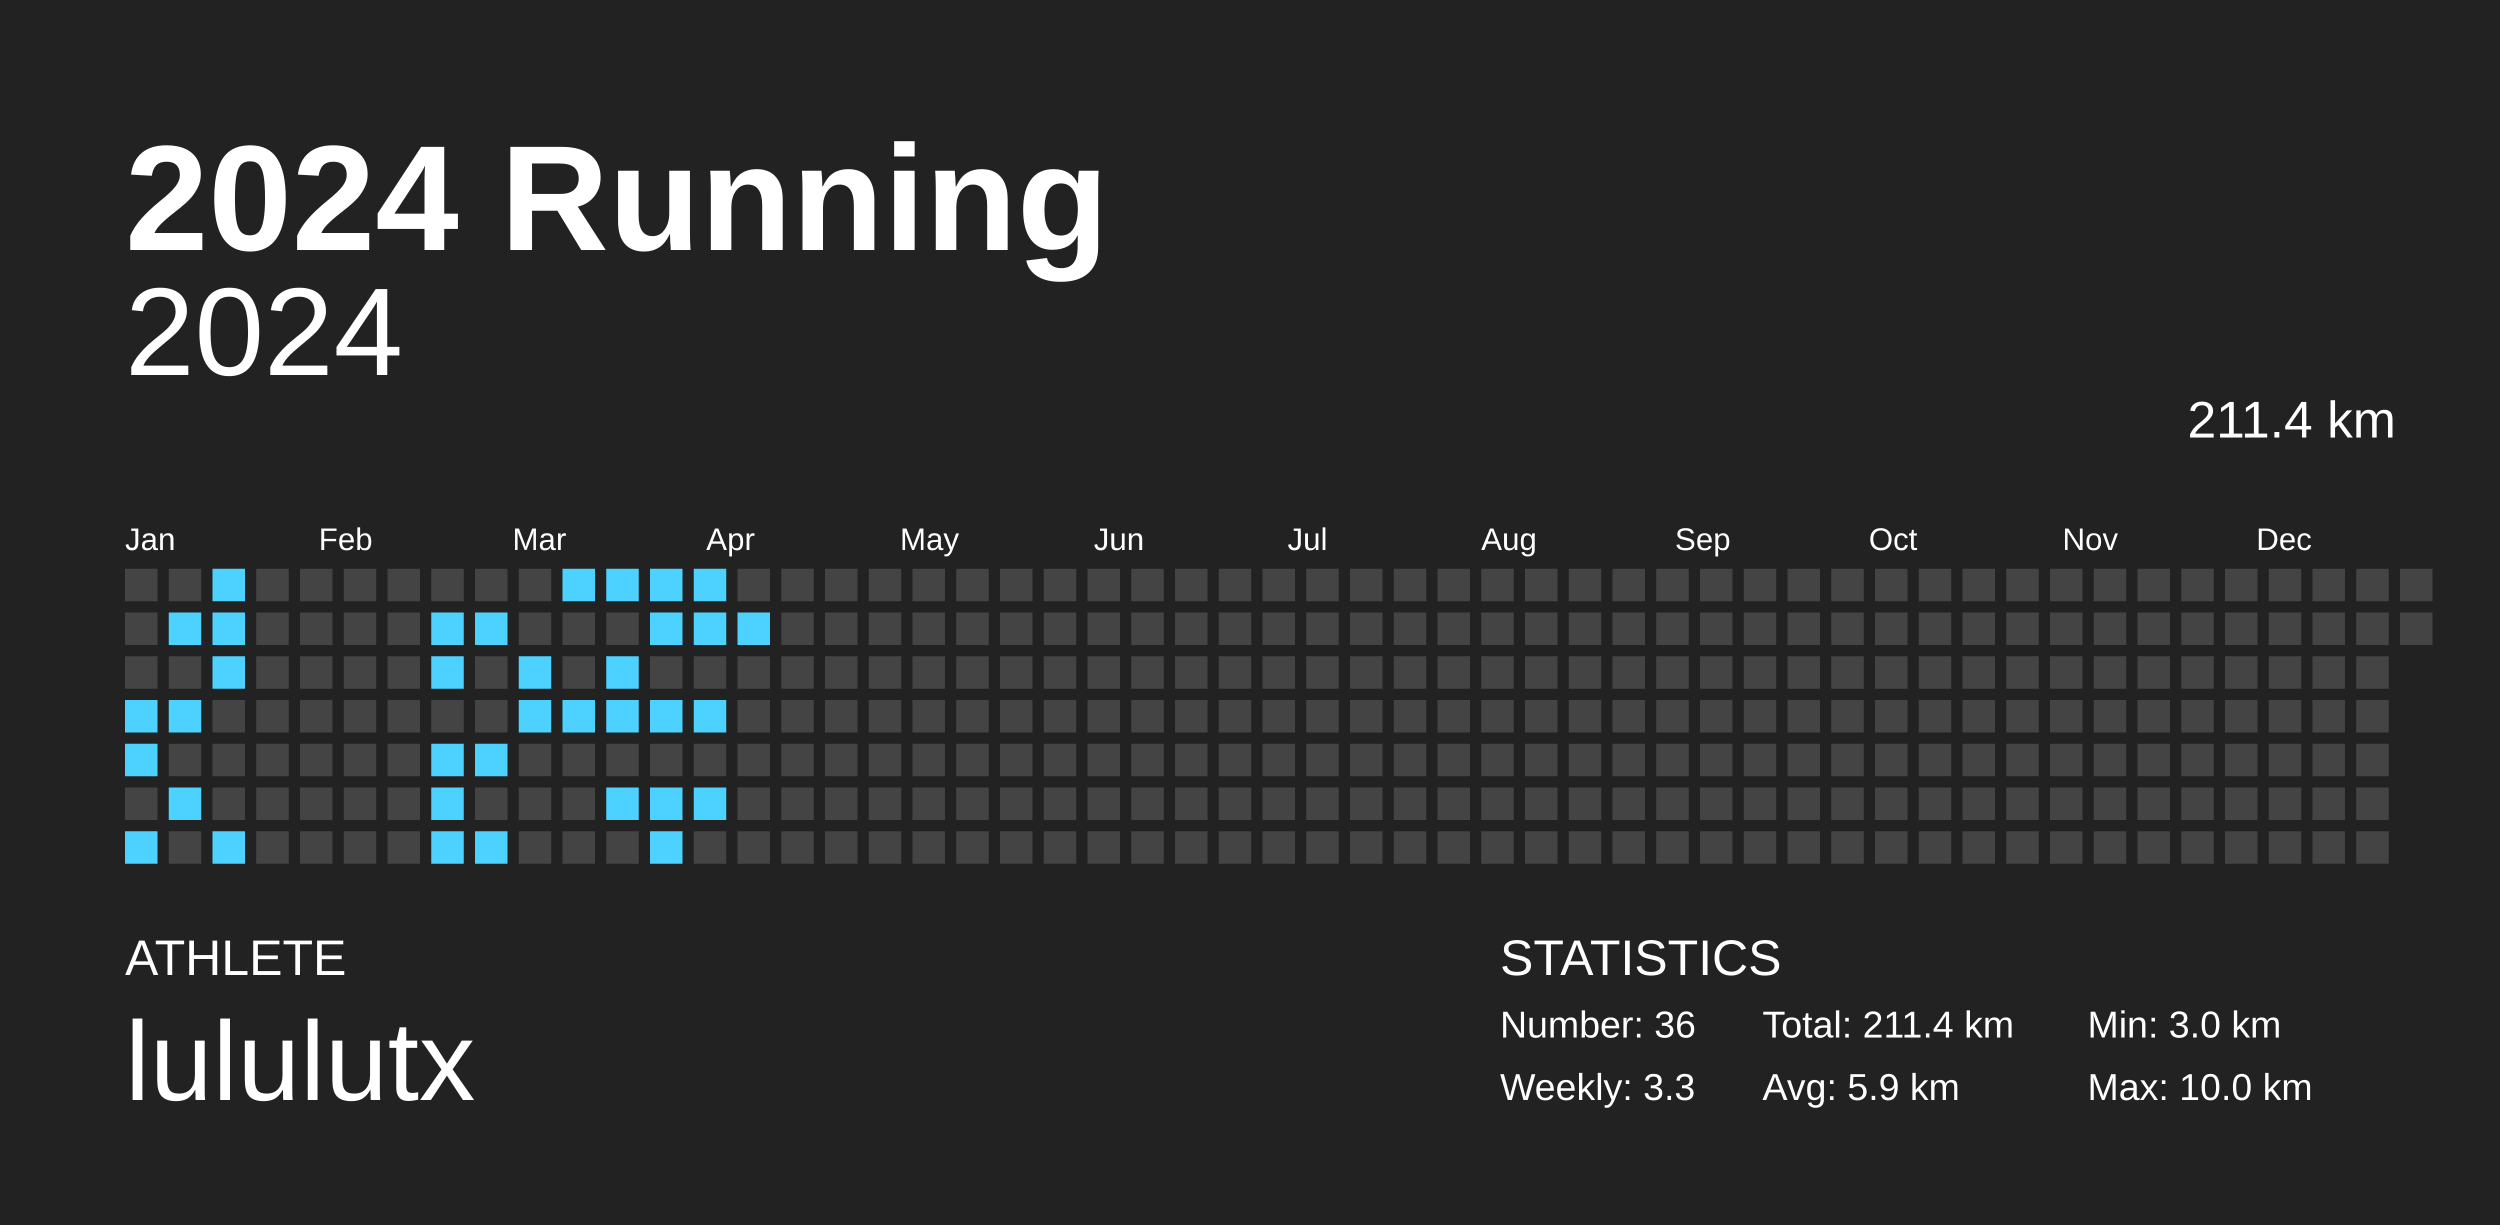
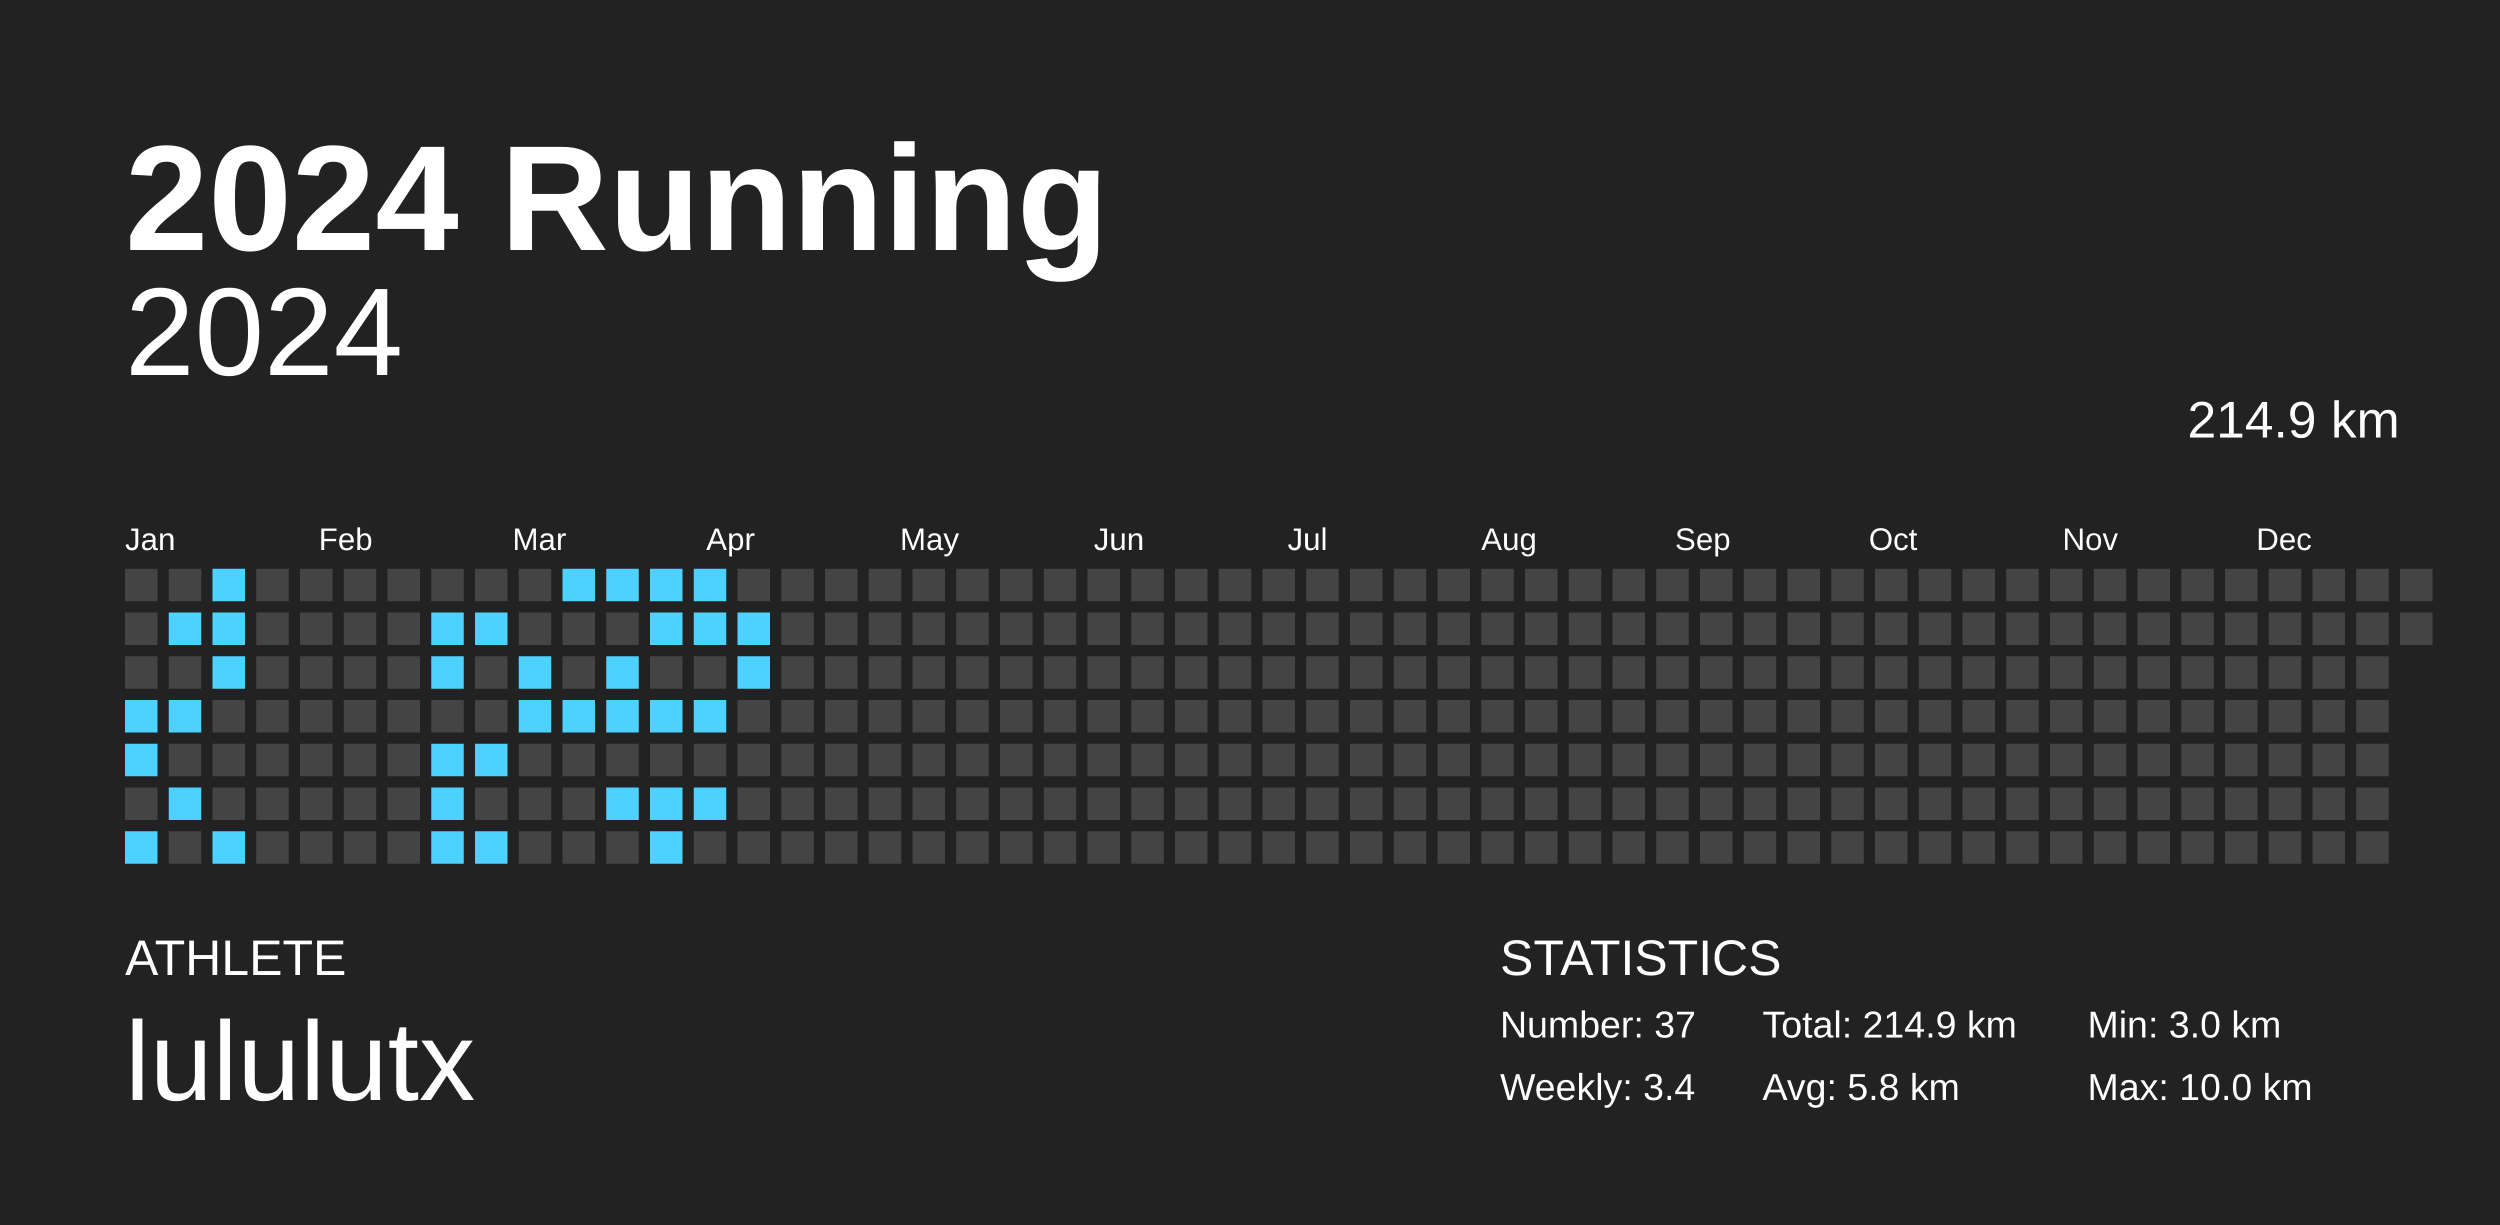
<svg xmlns="http://www.w3.org/2000/svg" baseProfile="full" height="98mm" version="1.1" viewBox="0,0,200,98" width="200mm">
  <defs />
  <rect fill="#222222" height="98" width="200" x="0" y="0" />
  <text fill="#FFFFFF" style="font-size:12px; font-family:Arial; font-weight:bold;" x="10" y="20">2024 Running</text>
  <text fill="#FFFFFF" style="font-size:4px; font-family:Arial" x="10" y="78">ATHLETE</text>
  <text fill="#FFFFFF" style="font-size:9px; font-family:Arial" x="10" y="88">lululutx</text>
  <text fill="#FFFFFF" style="font-size:4px; font-family:Arial" x="120" y="78">STATISTICS</text>
-   <text fill="#FFFFFF" style="font-size:3px; font-family:Arial" x="120" y="83">Number: 36</text>
-   <text fill="#FFFFFF" style="font-size:3px; font-family:Arial" x="120" y="88">Weekly: 3.3</text>
-   <text fill="#FFFFFF" style="font-size:3px; font-family:Arial" x="141" y="83">Total: 211.4 km</text>
-   <text fill="#FFFFFF" style="font-size:3px; font-family:Arial" x="141" y="88">Avg: 5.9 km</text>
+   <text fill="#FFFFFF" style="font-size:3px; font-family:Arial" x="120" y="83">Number: 37</text>
+   <text fill="#FFFFFF" style="font-size:3px; font-family:Arial" x="120" y="88">Weekly: 3.4</text>
+   <text fill="#FFFFFF" style="font-size:3px; font-family:Arial" x="141" y="83">Total: 214.9 km</text>
+   <text fill="#FFFFFF" style="font-size:3px; font-family:Arial" x="141" y="88">Avg: 5.8 km</text>
  <text fill="#FFFFFF" style="font-size:3px; font-family:Arial" x="167" y="83">Min: 3.0 km</text>
  <text fill="#FFFFFF" style="font-size:3px; font-family:Arial" x="167" y="88">Max: 10.0 km</text>
  <text alignment-baseline="hanging" fill="#FFFFFF" style="font-size:10.0px; font-family:Arial;" x="10" y="30">2024</text>
-   <text alignment-baseline="hanging" fill="#FFFFFF" style="font-size:4.125px; font-family:Arial;" x="175" y="35">211.4 km</text>
+   <text alignment-baseline="hanging" fill="#FFFFFF" style="font-size:4.125px; font-family:Arial;" x="175" y="35">214.9 km</text>
  <text fill="#FFFFFF" style="font-size:2.5px; font-family:Arial" x="10.0" y="44">Jan</text>
  <text fill="#FFFFFF" style="font-size:2.5px; font-family:Arial" x="25.5" y="44">Feb</text>
  <text fill="#FFFFFF" style="font-size:2.5px; font-family:Arial" x="41.0" y="44">Mar</text>
  <text fill="#FFFFFF" style="font-size:2.5px; font-family:Arial" x="56.5" y="44">Apr</text>
  <text fill="#FFFFFF" style="font-size:2.5px; font-family:Arial" x="72.0" y="44">May</text>
  <text fill="#FFFFFF" style="font-size:2.5px; font-family:Arial" x="87.5" y="44">Jun</text>
  <text fill="#FFFFFF" style="font-size:2.5px; font-family:Arial" x="103.0" y="44">Jul</text>
  <text fill="#FFFFFF" style="font-size:2.5px; font-family:Arial" x="118.5" y="44">Aug</text>
  <text fill="#FFFFFF" style="font-size:2.5px; font-family:Arial" x="134.0" y="44">Sep</text>
  <text fill="#FFFFFF" style="font-size:2.5px; font-family:Arial" x="149.5" y="44">Oct</text>
  <text fill="#FFFFFF" style="font-size:2.5px; font-family:Arial" x="165.0" y="44">Nov</text>
  <text fill="#FFFFFF" style="font-size:2.5px; font-family:Arial" x="180.5" y="44">Dec</text>
  <rect fill="#444444" height="2.6" width="2.6" x="10.0" y="45.5" />
  <rect fill="#444444" height="2.6" width="2.6" x="10.0" y="49.0" />
  <rect fill="#444444" height="2.6" width="2.6" x="10.0" y="52.5" />
  <rect fill="#4dd2ff" height="2.6" width="2.6" x="10.0" y="56.0" />
  <rect fill="#4dd2ff" height="2.6" width="2.6" x="10.0" y="59.5" />
  <rect fill="#444444" height="2.6" width="2.6" x="10.0" y="63.0" />
  <rect fill="#4dd2ff" height="2.6" width="2.6" x="10.0" y="66.5" />
  <rect fill="#444444" height="2.6" width="2.6" x="13.5" y="45.5" />
  <rect fill="#4dd2ff" height="2.6" width="2.6" x="13.5" y="49.0" />
  <rect fill="#444444" height="2.6" width="2.6" x="13.5" y="52.5" />
  <rect fill="#4dd2ff" height="2.6" width="2.6" x="13.5" y="56.0" />
  <rect fill="#444444" height="2.6" width="2.6" x="13.5" y="59.5" />
  <rect fill="#4dd2ff" height="2.6" width="2.6" x="13.5" y="63.0" />
  <rect fill="#444444" height="2.6" width="2.6" x="13.5" y="66.5" />
  <rect fill="#4dd2ff" height="2.6" width="2.6" x="17.0" y="45.5" />
  <rect fill="#4dd2ff" height="2.6" width="2.6" x="17.0" y="49.0" />
  <rect fill="#4dd2ff" height="2.6" width="2.6" x="17.0" y="52.5" />
  <rect fill="#444444" height="2.6" width="2.6" x="17.0" y="56.0" />
  <rect fill="#444444" height="2.6" width="2.6" x="17.0" y="59.5" />
  <rect fill="#444444" height="2.6" width="2.6" x="17.0" y="63.0" />
  <rect fill="#4dd2ff" height="2.6" width="2.6" x="17.0" y="66.5" />
  <rect fill="#444444" height="2.6" width="2.6" x="20.5" y="45.5" />
  <rect fill="#444444" height="2.6" width="2.6" x="20.5" y="49.0" />
  <rect fill="#444444" height="2.6" width="2.6" x="20.5" y="52.5" />
  <rect fill="#444444" height="2.6" width="2.6" x="20.5" y="56.0" />
  <rect fill="#444444" height="2.6" width="2.6" x="20.5" y="59.5" />
  <rect fill="#444444" height="2.6" width="2.6" x="20.5" y="63.0" />
  <rect fill="#444444" height="2.6" width="2.6" x="20.5" y="66.5" />
  <rect fill="#444444" height="2.6" width="2.6" x="24.0" y="45.5" />
  <rect fill="#444444" height="2.6" width="2.6" x="24.0" y="49.0" />
  <rect fill="#444444" height="2.6" width="2.6" x="24.0" y="52.5" />
  <rect fill="#444444" height="2.6" width="2.6" x="24.0" y="56.0" />
  <rect fill="#444444" height="2.6" width="2.6" x="24.0" y="59.5" />
  <rect fill="#444444" height="2.6" width="2.6" x="24.0" y="63.0" />
  <rect fill="#444444" height="2.6" width="2.6" x="24.0" y="66.5" />
  <rect fill="#444444" height="2.6" width="2.6" x="27.5" y="45.5" />
  <rect fill="#444444" height="2.6" width="2.6" x="27.5" y="49.0" />
  <rect fill="#444444" height="2.6" width="2.6" x="27.5" y="52.5" />
  <rect fill="#444444" height="2.6" width="2.6" x="27.5" y="56.0" />
  <rect fill="#444444" height="2.6" width="2.6" x="27.5" y="59.5" />
  <rect fill="#444444" height="2.6" width="2.6" x="27.5" y="63.0" />
  <rect fill="#444444" height="2.6" width="2.6" x="27.5" y="66.5" />
  <rect fill="#444444" height="2.6" width="2.6" x="31.0" y="45.5" />
  <rect fill="#444444" height="2.6" width="2.6" x="31.0" y="49.0" />
  <rect fill="#444444" height="2.6" width="2.6" x="31.0" y="52.5" />
  <rect fill="#444444" height="2.6" width="2.6" x="31.0" y="56.0" />
  <rect fill="#444444" height="2.6" width="2.6" x="31.0" y="59.5" />
  <rect fill="#444444" height="2.6" width="2.6" x="31.0" y="63.0" />
  <rect fill="#444444" height="2.6" width="2.6" x="31.0" y="66.5" />
  <rect fill="#444444" height="2.6" width="2.6" x="34.5" y="45.5" />
  <rect fill="#4dd2ff" height="2.6" width="2.6" x="34.5" y="49.0" />
  <rect fill="#4dd2ff" height="2.6" width="2.6" x="34.5" y="52.5" />
  <rect fill="#444444" height="2.6" width="2.6" x="34.5" y="56.0" />
  <rect fill="#4dd2ff" height="2.6" width="2.6" x="34.5" y="59.5" />
  <rect fill="#4dd2ff" height="2.6" width="2.6" x="34.5" y="63.0" />
  <rect fill="#4dd2ff" height="2.6" width="2.6" x="34.5" y="66.5" />
  <rect fill="#444444" height="2.6" width="2.6" x="38.0" y="45.5" />
  <rect fill="#4dd2ff" height="2.6" width="2.6" x="38.0" y="49.0" />
  <rect fill="#444444" height="2.6" width="2.6" x="38.0" y="52.5" />
  <rect fill="#444444" height="2.6" width="2.6" x="38.0" y="56.0" />
  <rect fill="#4dd2ff" height="2.6" width="2.6" x="38.0" y="59.5" />
  <rect fill="#444444" height="2.6" width="2.6" x="38.0" y="63.0" />
  <rect fill="#4dd2ff" height="2.6" width="2.6" x="38.0" y="66.5" />
  <rect fill="#444444" height="2.6" width="2.6" x="41.5" y="45.5" />
  <rect fill="#444444" height="2.6" width="2.6" x="41.5" y="49.0" />
  <rect fill="#4dd2ff" height="2.6" width="2.6" x="41.5" y="52.5" />
  <rect fill="#4dd2ff" height="2.6" width="2.6" x="41.5" y="56.0" />
  <rect fill="#444444" height="2.6" width="2.6" x="41.5" y="59.5" />
  <rect fill="#444444" height="2.6" width="2.6" x="41.5" y="63.0" />
  <rect fill="#444444" height="2.6" width="2.6" x="41.5" y="66.5" />
  <rect fill="#4dd2ff" height="2.6" width="2.6" x="45.0" y="45.5" />
  <rect fill="#444444" height="2.6" width="2.6" x="45.0" y="49.0" />
  <rect fill="#444444" height="2.6" width="2.6" x="45.0" y="52.5" />
  <rect fill="#4dd2ff" height="2.6" width="2.6" x="45.0" y="56.0" />
  <rect fill="#444444" height="2.6" width="2.6" x="45.0" y="59.5" />
  <rect fill="#444444" height="2.6" width="2.6" x="45.0" y="63.0" />
  <rect fill="#444444" height="2.6" width="2.6" x="45.0" y="66.5" />
  <rect fill="#4dd2ff" height="2.6" width="2.6" x="48.5" y="45.5" />
  <rect fill="#444444" height="2.6" width="2.6" x="48.5" y="49.0" />
  <rect fill="#4dd2ff" height="2.6" width="2.6" x="48.5" y="52.5" />
  <rect fill="#4dd2ff" height="2.6" width="2.6" x="48.5" y="56.0" />
  <rect fill="#444444" height="2.6" width="2.6" x="48.5" y="59.5" />
  <rect fill="#4dd2ff" height="2.6" width="2.6" x="48.5" y="63.0" />
  <rect fill="#444444" height="2.6" width="2.6" x="48.5" y="66.5" />
  <rect fill="#4dd2ff" height="2.6" width="2.6" x="52.0" y="45.5" />
  <rect fill="#4dd2ff" height="2.6" width="2.6" x="52.0" y="49.0" />
  <rect fill="#444444" height="2.6" width="2.6" x="52.0" y="52.5" />
  <rect fill="#4dd2ff" height="2.6" width="2.6" x="52.0" y="56.0" />
  <rect fill="#444444" height="2.6" width="2.6" x="52.0" y="59.5" />
  <rect fill="#4dd2ff" height="2.6" width="2.6" x="52.0" y="63.0" />
  <rect fill="#4dd2ff" height="2.6" width="2.6" x="52.0" y="66.5" />
  <rect fill="#4dd2ff" height="2.6" width="2.6" x="55.5" y="45.5" />
  <rect fill="#4dd2ff" height="2.6" width="2.6" x="55.5" y="49.0" />
  <rect fill="#444444" height="2.6" width="2.6" x="55.5" y="52.5" />
  <rect fill="#4dd2ff" height="2.6" width="2.6" x="55.5" y="56.0" />
  <rect fill="#444444" height="2.6" width="2.6" x="55.5" y="59.5" />
  <rect fill="#4dd2ff" height="2.6" width="2.6" x="55.5" y="63.0" />
  <rect fill="#444444" height="2.6" width="2.6" x="55.5" y="66.5" />
  <rect fill="#444444" height="2.6" width="2.6" x="59.0" y="45.5" />
  <rect fill="#4dd2ff" height="2.6" width="2.6" x="59.0" y="49.0" />
-   <rect fill="#444444" height="2.6" width="2.6" x="59.0" y="52.5" />
+   <rect fill="#4dd2ff" height="2.6" width="2.6" x="59.0" y="52.5" />
  <rect fill="#444444" height="2.6" width="2.6" x="59.0" y="56.0" />
  <rect fill="#444444" height="2.6" width="2.6" x="59.0" y="59.5" />
  <rect fill="#444444" height="2.6" width="2.6" x="59.0" y="63.0" />
  <rect fill="#444444" height="2.6" width="2.6" x="59.0" y="66.5" />
  <rect fill="#444444" height="2.6" width="2.6" x="62.5" y="45.5" />
  <rect fill="#444444" height="2.6" width="2.6" x="62.5" y="49.0" />
  <rect fill="#444444" height="2.6" width="2.6" x="62.5" y="52.5" />
  <rect fill="#444444" height="2.6" width="2.6" x="62.5" y="56.0" />
  <rect fill="#444444" height="2.6" width="2.6" x="62.5" y="59.5" />
  <rect fill="#444444" height="2.6" width="2.6" x="62.5" y="63.0" />
  <rect fill="#444444" height="2.6" width="2.6" x="62.5" y="66.5" />
  <rect fill="#444444" height="2.6" width="2.6" x="66.0" y="45.5" />
  <rect fill="#444444" height="2.6" width="2.6" x="66.0" y="49.0" />
  <rect fill="#444444" height="2.6" width="2.6" x="66.0" y="52.5" />
  <rect fill="#444444" height="2.6" width="2.6" x="66.0" y="56.0" />
  <rect fill="#444444" height="2.6" width="2.6" x="66.0" y="59.5" />
  <rect fill="#444444" height="2.6" width="2.6" x="66.0" y="63.0" />
  <rect fill="#444444" height="2.6" width="2.6" x="66.0" y="66.5" />
  <rect fill="#444444" height="2.6" width="2.6" x="69.5" y="45.5" />
  <rect fill="#444444" height="2.6" width="2.6" x="69.5" y="49.0" />
  <rect fill="#444444" height="2.6" width="2.6" x="69.5" y="52.5" />
  <rect fill="#444444" height="2.6" width="2.6" x="69.5" y="56.0" />
  <rect fill="#444444" height="2.6" width="2.6" x="69.5" y="59.5" />
  <rect fill="#444444" height="2.6" width="2.6" x="69.5" y="63.0" />
  <rect fill="#444444" height="2.6" width="2.6" x="69.5" y="66.5" />
  <rect fill="#444444" height="2.6" width="2.6" x="73.0" y="45.5" />
  <rect fill="#444444" height="2.6" width="2.6" x="73.0" y="49.0" />
  <rect fill="#444444" height="2.6" width="2.6" x="73.0" y="52.5" />
  <rect fill="#444444" height="2.6" width="2.6" x="73.0" y="56.0" />
  <rect fill="#444444" height="2.6" width="2.6" x="73.0" y="59.5" />
  <rect fill="#444444" height="2.6" width="2.6" x="73.0" y="63.0" />
  <rect fill="#444444" height="2.6" width="2.6" x="73.0" y="66.5" />
  <rect fill="#444444" height="2.6" width="2.6" x="76.5" y="45.5" />
  <rect fill="#444444" height="2.6" width="2.6" x="76.5" y="49.0" />
  <rect fill="#444444" height="2.6" width="2.6" x="76.5" y="52.5" />
  <rect fill="#444444" height="2.6" width="2.6" x="76.5" y="56.0" />
  <rect fill="#444444" height="2.6" width="2.6" x="76.5" y="59.5" />
  <rect fill="#444444" height="2.6" width="2.6" x="76.5" y="63.0" />
  <rect fill="#444444" height="2.6" width="2.6" x="76.5" y="66.5" />
  <rect fill="#444444" height="2.6" width="2.6" x="80.0" y="45.5" />
  <rect fill="#444444" height="2.6" width="2.6" x="80.0" y="49.0" />
  <rect fill="#444444" height="2.6" width="2.6" x="80.0" y="52.5" />
  <rect fill="#444444" height="2.6" width="2.6" x="80.0" y="56.0" />
  <rect fill="#444444" height="2.6" width="2.6" x="80.0" y="59.5" />
  <rect fill="#444444" height="2.6" width="2.6" x="80.0" y="63.0" />
  <rect fill="#444444" height="2.6" width="2.6" x="80.0" y="66.5" />
  <rect fill="#444444" height="2.6" width="2.6" x="83.5" y="45.5" />
  <rect fill="#444444" height="2.6" width="2.6" x="83.5" y="49.0" />
  <rect fill="#444444" height="2.6" width="2.6" x="83.5" y="52.5" />
  <rect fill="#444444" height="2.6" width="2.6" x="83.5" y="56.0" />
  <rect fill="#444444" height="2.6" width="2.6" x="83.5" y="59.5" />
  <rect fill="#444444" height="2.6" width="2.6" x="83.5" y="63.0" />
  <rect fill="#444444" height="2.6" width="2.6" x="83.5" y="66.5" />
  <rect fill="#444444" height="2.6" width="2.6" x="87.0" y="45.5" />
  <rect fill="#444444" height="2.6" width="2.6" x="87.0" y="49.0" />
  <rect fill="#444444" height="2.6" width="2.6" x="87.0" y="52.5" />
  <rect fill="#444444" height="2.6" width="2.6" x="87.0" y="56.0" />
  <rect fill="#444444" height="2.6" width="2.6" x="87.0" y="59.5" />
  <rect fill="#444444" height="2.6" width="2.6" x="87.0" y="63.0" />
  <rect fill="#444444" height="2.6" width="2.6" x="87.0" y="66.5" />
  <rect fill="#444444" height="2.6" width="2.6" x="90.5" y="45.5" />
  <rect fill="#444444" height="2.6" width="2.6" x="90.5" y="49.0" />
  <rect fill="#444444" height="2.6" width="2.6" x="90.5" y="52.5" />
  <rect fill="#444444" height="2.6" width="2.6" x="90.5" y="56.0" />
  <rect fill="#444444" height="2.6" width="2.6" x="90.5" y="59.5" />
  <rect fill="#444444" height="2.6" width="2.6" x="90.5" y="63.0" />
  <rect fill="#444444" height="2.6" width="2.6" x="90.5" y="66.5" />
  <rect fill="#444444" height="2.6" width="2.6" x="94.0" y="45.5" />
  <rect fill="#444444" height="2.6" width="2.6" x="94.0" y="49.0" />
  <rect fill="#444444" height="2.6" width="2.6" x="94.0" y="52.5" />
  <rect fill="#444444" height="2.6" width="2.6" x="94.0" y="56.0" />
  <rect fill="#444444" height="2.6" width="2.6" x="94.0" y="59.5" />
  <rect fill="#444444" height="2.6" width="2.6" x="94.0" y="63.0" />
  <rect fill="#444444" height="2.6" width="2.6" x="94.0" y="66.5" />
  <rect fill="#444444" height="2.6" width="2.6" x="97.5" y="45.5" />
  <rect fill="#444444" height="2.6" width="2.6" x="97.5" y="49.0" />
  <rect fill="#444444" height="2.6" width="2.6" x="97.5" y="52.5" />
  <rect fill="#444444" height="2.6" width="2.6" x="97.5" y="56.0" />
  <rect fill="#444444" height="2.6" width="2.6" x="97.5" y="59.5" />
  <rect fill="#444444" height="2.6" width="2.6" x="97.5" y="63.0" />
  <rect fill="#444444" height="2.6" width="2.6" x="97.5" y="66.5" />
  <rect fill="#444444" height="2.6" width="2.6" x="101.0" y="45.5" />
  <rect fill="#444444" height="2.6" width="2.6" x="101.0" y="49.0" />
  <rect fill="#444444" height="2.6" width="2.6" x="101.0" y="52.5" />
  <rect fill="#444444" height="2.6" width="2.6" x="101.0" y="56.0" />
  <rect fill="#444444" height="2.6" width="2.6" x="101.0" y="59.5" />
  <rect fill="#444444" height="2.6" width="2.6" x="101.0" y="63.0" />
  <rect fill="#444444" height="2.6" width="2.6" x="101.0" y="66.5" />
  <rect fill="#444444" height="2.6" width="2.6" x="104.5" y="45.5" />
  <rect fill="#444444" height="2.6" width="2.6" x="104.5" y="49.0" />
  <rect fill="#444444" height="2.6" width="2.6" x="104.5" y="52.5" />
  <rect fill="#444444" height="2.6" width="2.6" x="104.5" y="56.0" />
  <rect fill="#444444" height="2.6" width="2.6" x="104.5" y="59.5" />
  <rect fill="#444444" height="2.6" width="2.6" x="104.5" y="63.0" />
  <rect fill="#444444" height="2.6" width="2.6" x="104.5" y="66.5" />
  <rect fill="#444444" height="2.6" width="2.6" x="108.0" y="45.5" />
  <rect fill="#444444" height="2.6" width="2.6" x="108.0" y="49.0" />
  <rect fill="#444444" height="2.6" width="2.6" x="108.0" y="52.5" />
  <rect fill="#444444" height="2.6" width="2.6" x="108.0" y="56.0" />
  <rect fill="#444444" height="2.6" width="2.6" x="108.0" y="59.5" />
  <rect fill="#444444" height="2.6" width="2.6" x="108.0" y="63.0" />
  <rect fill="#444444" height="2.6" width="2.6" x="108.0" y="66.5" />
  <rect fill="#444444" height="2.6" width="2.6" x="111.5" y="45.5" />
  <rect fill="#444444" height="2.6" width="2.6" x="111.5" y="49.0" />
  <rect fill="#444444" height="2.6" width="2.6" x="111.5" y="52.5" />
  <rect fill="#444444" height="2.6" width="2.6" x="111.5" y="56.0" />
  <rect fill="#444444" height="2.6" width="2.6" x="111.5" y="59.5" />
  <rect fill="#444444" height="2.6" width="2.6" x="111.5" y="63.0" />
  <rect fill="#444444" height="2.6" width="2.6" x="111.5" y="66.5" />
  <rect fill="#444444" height="2.6" width="2.6" x="115.0" y="45.5" />
  <rect fill="#444444" height="2.6" width="2.6" x="115.0" y="49.0" />
  <rect fill="#444444" height="2.6" width="2.6" x="115.0" y="52.5" />
  <rect fill="#444444" height="2.6" width="2.6" x="115.0" y="56.0" />
  <rect fill="#444444" height="2.6" width="2.6" x="115.0" y="59.5" />
  <rect fill="#444444" height="2.6" width="2.6" x="115.0" y="63.0" />
  <rect fill="#444444" height="2.6" width="2.6" x="115.0" y="66.5" />
  <rect fill="#444444" height="2.6" width="2.6" x="118.5" y="45.5" />
  <rect fill="#444444" height="2.6" width="2.6" x="118.5" y="49.0" />
  <rect fill="#444444" height="2.6" width="2.6" x="118.5" y="52.5" />
  <rect fill="#444444" height="2.6" width="2.6" x="118.5" y="56.0" />
  <rect fill="#444444" height="2.6" width="2.6" x="118.5" y="59.5" />
  <rect fill="#444444" height="2.6" width="2.6" x="118.5" y="63.0" />
  <rect fill="#444444" height="2.6" width="2.6" x="118.5" y="66.5" />
  <rect fill="#444444" height="2.6" width="2.6" x="122.0" y="45.5" />
  <rect fill="#444444" height="2.6" width="2.6" x="122.0" y="49.0" />
  <rect fill="#444444" height="2.6" width="2.6" x="122.0" y="52.5" />
  <rect fill="#444444" height="2.6" width="2.6" x="122.0" y="56.0" />
  <rect fill="#444444" height="2.6" width="2.6" x="122.0" y="59.5" />
  <rect fill="#444444" height="2.6" width="2.6" x="122.0" y="63.0" />
  <rect fill="#444444" height="2.6" width="2.6" x="122.0" y="66.5" />
  <rect fill="#444444" height="2.6" width="2.6" x="125.5" y="45.5" />
  <rect fill="#444444" height="2.6" width="2.6" x="125.5" y="49.0" />
  <rect fill="#444444" height="2.6" width="2.6" x="125.5" y="52.5" />
  <rect fill="#444444" height="2.6" width="2.6" x="125.5" y="56.0" />
  <rect fill="#444444" height="2.6" width="2.6" x="125.5" y="59.5" />
  <rect fill="#444444" height="2.6" width="2.6" x="125.5" y="63.0" />
  <rect fill="#444444" height="2.6" width="2.6" x="125.5" y="66.5" />
  <rect fill="#444444" height="2.6" width="2.6" x="129.0" y="45.5" />
  <rect fill="#444444" height="2.6" width="2.6" x="129.0" y="49.0" />
  <rect fill="#444444" height="2.6" width="2.6" x="129.0" y="52.5" />
  <rect fill="#444444" height="2.6" width="2.6" x="129.0" y="56.0" />
  <rect fill="#444444" height="2.6" width="2.6" x="129.0" y="59.5" />
  <rect fill="#444444" height="2.6" width="2.6" x="129.0" y="63.0" />
  <rect fill="#444444" height="2.6" width="2.6" x="129.0" y="66.5" />
  <rect fill="#444444" height="2.6" width="2.6" x="132.5" y="45.5" />
  <rect fill="#444444" height="2.6" width="2.6" x="132.5" y="49.0" />
  <rect fill="#444444" height="2.6" width="2.6" x="132.5" y="52.5" />
  <rect fill="#444444" height="2.6" width="2.6" x="132.5" y="56.0" />
  <rect fill="#444444" height="2.6" width="2.6" x="132.5" y="59.5" />
  <rect fill="#444444" height="2.6" width="2.6" x="132.5" y="63.0" />
  <rect fill="#444444" height="2.6" width="2.6" x="132.5" y="66.5" />
  <rect fill="#444444" height="2.6" width="2.6" x="136.0" y="45.5" />
  <rect fill="#444444" height="2.6" width="2.6" x="136.0" y="49.0" />
  <rect fill="#444444" height="2.6" width="2.6" x="136.0" y="52.5" />
  <rect fill="#444444" height="2.6" width="2.6" x="136.0" y="56.0" />
  <rect fill="#444444" height="2.6" width="2.6" x="136.0" y="59.5" />
  <rect fill="#444444" height="2.6" width="2.6" x="136.0" y="63.0" />
  <rect fill="#444444" height="2.6" width="2.6" x="136.0" y="66.5" />
  <rect fill="#444444" height="2.6" width="2.6" x="139.5" y="45.5" />
  <rect fill="#444444" height="2.6" width="2.6" x="139.5" y="49.0" />
  <rect fill="#444444" height="2.6" width="2.6" x="139.5" y="52.5" />
  <rect fill="#444444" height="2.6" width="2.6" x="139.5" y="56.0" />
  <rect fill="#444444" height="2.6" width="2.6" x="139.5" y="59.5" />
  <rect fill="#444444" height="2.6" width="2.6" x="139.5" y="63.0" />
  <rect fill="#444444" height="2.6" width="2.6" x="139.5" y="66.5" />
  <rect fill="#444444" height="2.6" width="2.6" x="143.0" y="45.5" />
  <rect fill="#444444" height="2.6" width="2.6" x="143.0" y="49.0" />
  <rect fill="#444444" height="2.6" width="2.6" x="143.0" y="52.5" />
  <rect fill="#444444" height="2.6" width="2.6" x="143.0" y="56.0" />
  <rect fill="#444444" height="2.6" width="2.6" x="143.0" y="59.5" />
  <rect fill="#444444" height="2.6" width="2.6" x="143.0" y="63.0" />
  <rect fill="#444444" height="2.6" width="2.6" x="143.0" y="66.5" />
  <rect fill="#444444" height="2.6" width="2.6" x="146.5" y="45.5" />
  <rect fill="#444444" height="2.6" width="2.6" x="146.5" y="49.0" />
  <rect fill="#444444" height="2.6" width="2.6" x="146.5" y="52.5" />
  <rect fill="#444444" height="2.6" width="2.6" x="146.5" y="56.0" />
  <rect fill="#444444" height="2.6" width="2.6" x="146.5" y="59.5" />
  <rect fill="#444444" height="2.6" width="2.6" x="146.5" y="63.0" />
  <rect fill="#444444" height="2.6" width="2.6" x="146.5" y="66.5" />
  <rect fill="#444444" height="2.6" width="2.6" x="150.0" y="45.5" />
  <rect fill="#444444" height="2.6" width="2.6" x="150.0" y="49.0" />
  <rect fill="#444444" height="2.6" width="2.6" x="150.0" y="52.5" />
  <rect fill="#444444" height="2.6" width="2.6" x="150.0" y="56.0" />
  <rect fill="#444444" height="2.6" width="2.6" x="150.0" y="59.5" />
  <rect fill="#444444" height="2.6" width="2.6" x="150.0" y="63.0" />
  <rect fill="#444444" height="2.6" width="2.6" x="150.0" y="66.5" />
  <rect fill="#444444" height="2.6" width="2.6" x="153.5" y="45.5" />
  <rect fill="#444444" height="2.6" width="2.6" x="153.5" y="49.0" />
  <rect fill="#444444" height="2.6" width="2.6" x="153.5" y="52.5" />
  <rect fill="#444444" height="2.6" width="2.6" x="153.5" y="56.0" />
  <rect fill="#444444" height="2.6" width="2.6" x="153.5" y="59.5" />
  <rect fill="#444444" height="2.6" width="2.6" x="153.5" y="63.0" />
  <rect fill="#444444" height="2.6" width="2.6" x="153.5" y="66.5" />
  <rect fill="#444444" height="2.6" width="2.6" x="157.0" y="45.5" />
  <rect fill="#444444" height="2.6" width="2.6" x="157.0" y="49.0" />
  <rect fill="#444444" height="2.6" width="2.6" x="157.0" y="52.5" />
  <rect fill="#444444" height="2.6" width="2.6" x="157.0" y="56.0" />
  <rect fill="#444444" height="2.6" width="2.6" x="157.0" y="59.5" />
  <rect fill="#444444" height="2.6" width="2.6" x="157.0" y="63.0" />
  <rect fill="#444444" height="2.6" width="2.6" x="157.0" y="66.5" />
  <rect fill="#444444" height="2.6" width="2.6" x="160.5" y="45.5" />
  <rect fill="#444444" height="2.6" width="2.6" x="160.5" y="49.0" />
  <rect fill="#444444" height="2.6" width="2.6" x="160.5" y="52.5" />
  <rect fill="#444444" height="2.6" width="2.6" x="160.5" y="56.0" />
  <rect fill="#444444" height="2.6" width="2.6" x="160.5" y="59.5" />
  <rect fill="#444444" height="2.6" width="2.6" x="160.5" y="63.0" />
  <rect fill="#444444" height="2.6" width="2.6" x="160.5" y="66.5" />
  <rect fill="#444444" height="2.6" width="2.6" x="164.0" y="45.5" />
  <rect fill="#444444" height="2.6" width="2.6" x="164.0" y="49.0" />
  <rect fill="#444444" height="2.6" width="2.6" x="164.0" y="52.5" />
  <rect fill="#444444" height="2.6" width="2.6" x="164.0" y="56.0" />
  <rect fill="#444444" height="2.6" width="2.6" x="164.0" y="59.5" />
  <rect fill="#444444" height="2.6" width="2.6" x="164.0" y="63.0" />
  <rect fill="#444444" height="2.6" width="2.6" x="164.0" y="66.5" />
  <rect fill="#444444" height="2.6" width="2.6" x="167.5" y="45.5" />
  <rect fill="#444444" height="2.6" width="2.6" x="167.5" y="49.0" />
  <rect fill="#444444" height="2.6" width="2.6" x="167.5" y="52.5" />
  <rect fill="#444444" height="2.6" width="2.6" x="167.5" y="56.0" />
  <rect fill="#444444" height="2.6" width="2.6" x="167.5" y="59.5" />
  <rect fill="#444444" height="2.6" width="2.6" x="167.5" y="63.0" />
  <rect fill="#444444" height="2.6" width="2.6" x="167.5" y="66.5" />
  <rect fill="#444444" height="2.6" width="2.6" x="171.0" y="45.5" />
  <rect fill="#444444" height="2.6" width="2.6" x="171.0" y="49.0" />
  <rect fill="#444444" height="2.6" width="2.6" x="171.0" y="52.5" />
  <rect fill="#444444" height="2.6" width="2.6" x="171.0" y="56.0" />
  <rect fill="#444444" height="2.6" width="2.6" x="171.0" y="59.5" />
  <rect fill="#444444" height="2.6" width="2.6" x="171.0" y="63.0" />
  <rect fill="#444444" height="2.6" width="2.6" x="171.0" y="66.5" />
  <rect fill="#444444" height="2.6" width="2.6" x="174.5" y="45.5" />
  <rect fill="#444444" height="2.6" width="2.6" x="174.5" y="49.0" />
  <rect fill="#444444" height="2.6" width="2.6" x="174.5" y="52.5" />
  <rect fill="#444444" height="2.6" width="2.6" x="174.5" y="56.0" />
  <rect fill="#444444" height="2.6" width="2.6" x="174.5" y="59.5" />
  <rect fill="#444444" height="2.6" width="2.6" x="174.5" y="63.0" />
  <rect fill="#444444" height="2.6" width="2.6" x="174.5" y="66.5" />
  <rect fill="#444444" height="2.6" width="2.6" x="178.0" y="45.5" />
  <rect fill="#444444" height="2.6" width="2.6" x="178.0" y="49.0" />
  <rect fill="#444444" height="2.6" width="2.6" x="178.0" y="52.5" />
  <rect fill="#444444" height="2.6" width="2.6" x="178.0" y="56.0" />
  <rect fill="#444444" height="2.6" width="2.6" x="178.0" y="59.5" />
  <rect fill="#444444" height="2.6" width="2.6" x="178.0" y="63.0" />
  <rect fill="#444444" height="2.6" width="2.6" x="178.0" y="66.5" />
  <rect fill="#444444" height="2.6" width="2.6" x="181.5" y="45.5" />
  <rect fill="#444444" height="2.6" width="2.6" x="181.5" y="49.0" />
  <rect fill="#444444" height="2.6" width="2.6" x="181.5" y="52.5" />
  <rect fill="#444444" height="2.6" width="2.6" x="181.5" y="56.0" />
  <rect fill="#444444" height="2.6" width="2.6" x="181.5" y="59.5" />
  <rect fill="#444444" height="2.6" width="2.6" x="181.5" y="63.0" />
  <rect fill="#444444" height="2.6" width="2.6" x="181.5" y="66.5" />
  <rect fill="#444444" height="2.6" width="2.6" x="185.0" y="45.5" />
  <rect fill="#444444" height="2.6" width="2.6" x="185.0" y="49.0" />
  <rect fill="#444444" height="2.6" width="2.6" x="185.0" y="52.5" />
  <rect fill="#444444" height="2.6" width="2.6" x="185.0" y="56.0" />
  <rect fill="#444444" height="2.6" width="2.6" x="185.0" y="59.5" />
  <rect fill="#444444" height="2.6" width="2.6" x="185.0" y="63.0" />
  <rect fill="#444444" height="2.6" width="2.6" x="185.0" y="66.5" />
  <rect fill="#444444" height="2.6" width="2.6" x="188.5" y="45.5" />
  <rect fill="#444444" height="2.6" width="2.6" x="188.5" y="49.0" />
  <rect fill="#444444" height="2.6" width="2.6" x="188.5" y="52.5" />
  <rect fill="#444444" height="2.6" width="2.6" x="188.5" y="56.0" />
  <rect fill="#444444" height="2.6" width="2.6" x="188.5" y="59.5" />
  <rect fill="#444444" height="2.6" width="2.6" x="188.5" y="63.0" />
  <rect fill="#444444" height="2.6" width="2.6" x="188.5" y="66.5" />
  <rect fill="#444444" height="2.6" width="2.6" x="192.0" y="45.5" />
  <rect fill="#444444" height="2.6" width="2.6" x="192.0" y="49.0" />
</svg>
